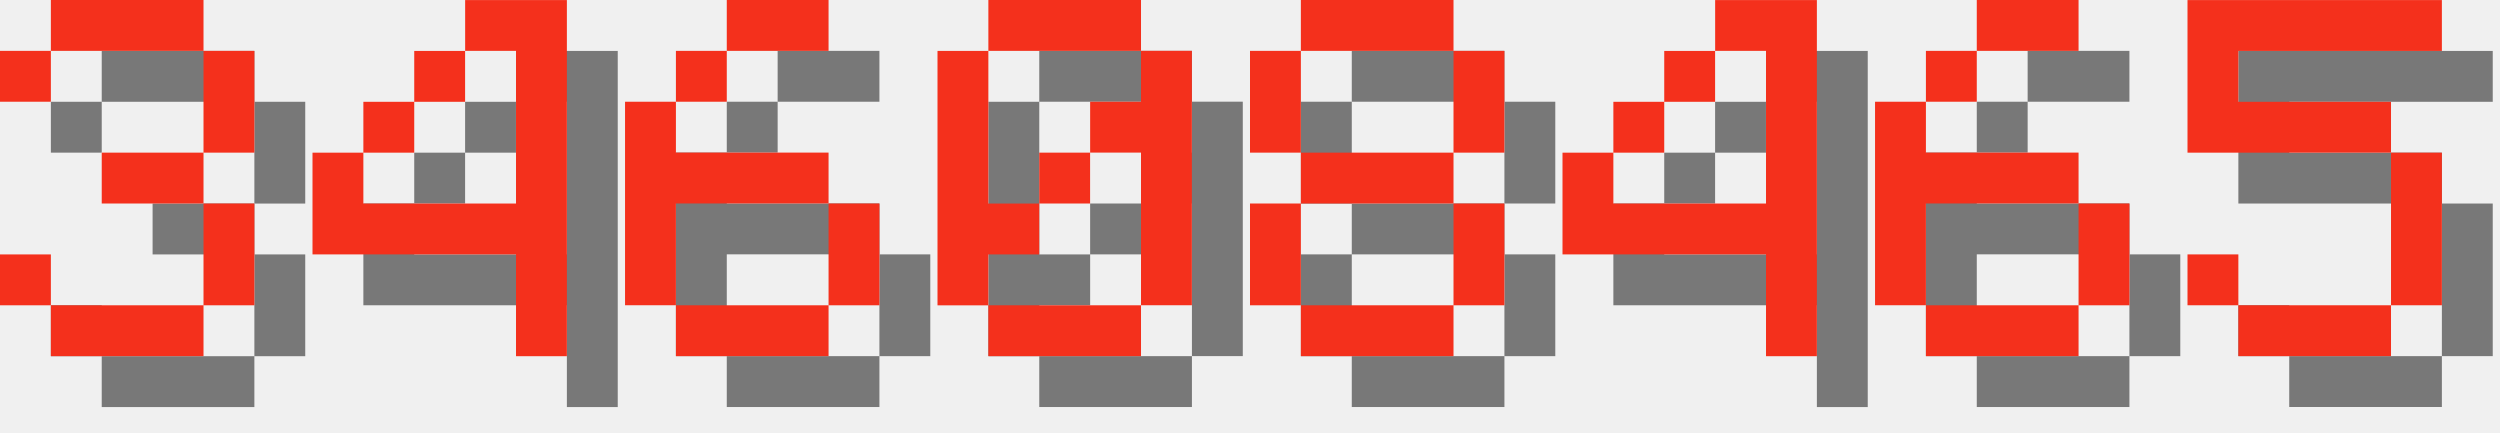
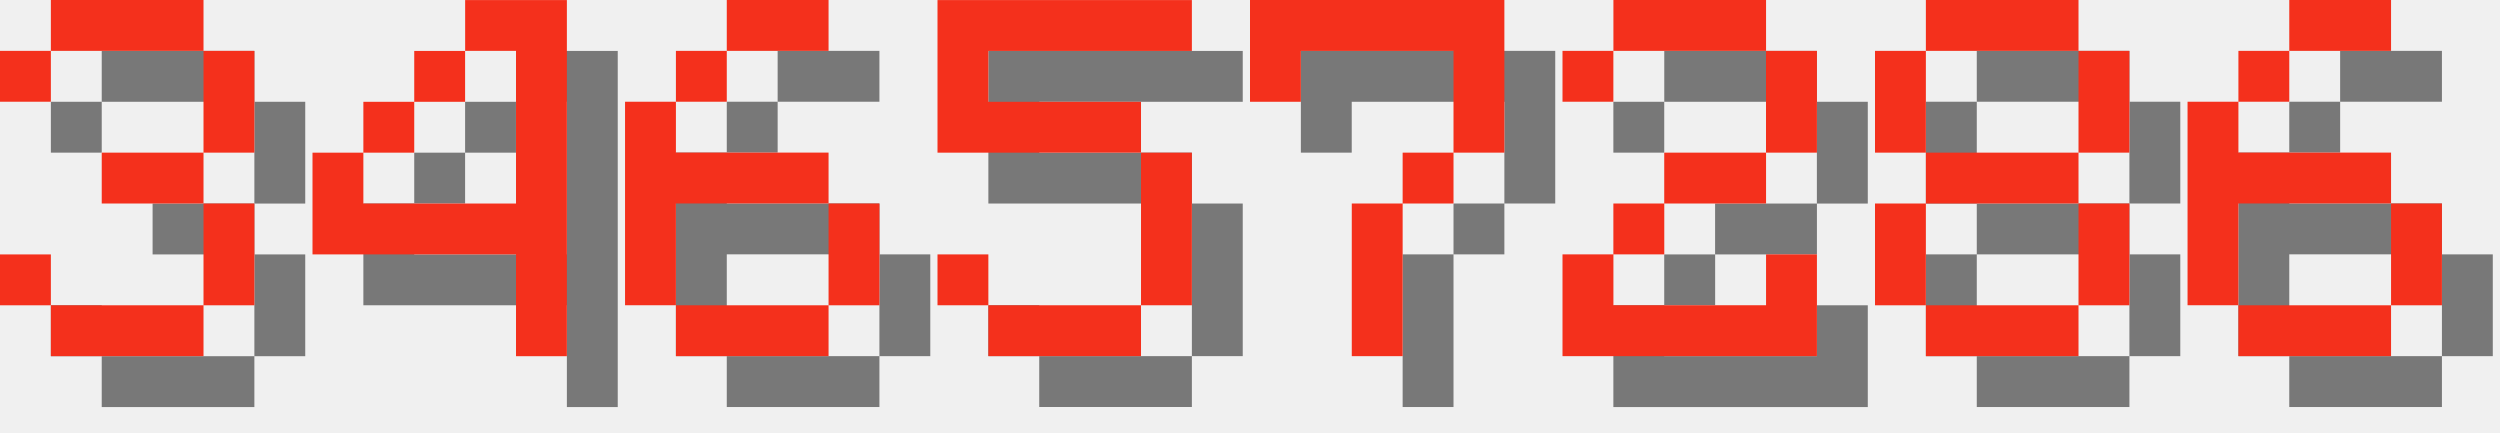
<svg xmlns="http://www.w3.org/2000/svg" version="1.1" width="208.0" height="36">
  <style>
        .text-foreground {
            fill: #F4301C;
        }
        .text-shadow {
            fill: #000000;
            fill-opacity: 0.5;
        }
    </style>
  <g class="digit" id="digit_3" transform="translate(0.0, 0), scale(4)">
    <path id="digit_3_shadow" class="text-shadow" d="m1.058 2.117v1.058h1.058v-1.058h3.175v2.117h-2.117v1.058h2.117v2.117h-3.175v-1.058h-1.058v1.058h1.058v1.058h3.175v-1.058h1.058v-2.117h-1.058v-1.058h1.058v-2.117h-1.058v-1.058h-3.175v1.058h-1.058z" fill-opacity=".5" style="paint-order:stroke fill markers" />
    <path id="digit_3_fg" class="text-foreground" d="m0 1.058v1.058h1.058v-1.058h3.175v2.117h-2.117v1.058h2.117v2.117h-3.175v-1.058h-1.058v1.058h1.058v1.058h3.175v-1.058h1.058v-2.117h-1.058v-1.058h1.058v-2.117h-1.058v-1.058h-3.175v1.058h-1.058z" fill="#fff" style="paint-order:stroke fill markers" />
  </g>
  <g class="digit" id="digit_4" transform="translate(26.0, 0), scale(4)">
    <path id="digit_4_shadow" class="text-shadow" d="m4.233 1.058v1.058h1.058v3.175h-3.175v-1.058h-1.058v2.117h4.233v2.117h1.058v-7.408h-2.117zm-2.117 3.175h1.058v-1.058h-1.058v1.058zm1.058-1.058h1.058v-1.058h-1.058v1.058z" fill-opacity=".5" style="paint-order:stroke fill markers" />
    <path id="digit_4_fg" class="text-foreground" d="m3.175 0v1.058h1.058v3.175h-3.175v-1.058h-1.058v2.117h4.233v2.117h1.058v-7.408h-2.117zm-2.117 3.175h1.058v-1.058h-1.058v1.058zm1.058-1.058h1.058v-1.058h-1.058v1.058z" fill="#fff" style="paint-order:stroke fill markers" />
  </g>
  <g class="digit" id="digit_6" transform="translate(52.0, 0), scale(4)">
    <path id="digit_6_shadow" class="text-shadow" d="m3.175 1.058v1.058h2.117v-1.058h-2.117zm0 1.058h-1.058v1.058h1.058v-1.058zm-1.058 1.058h-1.058v4.233h1.058v-2.117h3.175v-1.058h-3.175v-1.058zm3.175 2.117v2.117h1.058v-2.117h-1.058zm0 2.117h-3.175v1.058h3.175v-1.058z" fill-opacity=".5" style="paint-order:stroke fill markers" />
    <path id="digit_6_fg" class="text-foreground" d="m2.117 0v1.058h2.117v-1.058h-2.117zm0 1.058h-1.058v1.058h1.058v-1.058zm-1.058 1.058h-1.058v4.233h1.058v-2.117h3.175v-1.058h-3.175v-1.058zm3.175 2.117v2.117h1.058v-2.117h-1.058zm0 2.117h-3.175v1.058h3.175v-1.058z" fill="#fff" style="paint-order:stroke fill markers" />
  </g>
-   <g class="digit" id="digit_0" transform="translate(78.0, 0), scale(4)">
-     <path id="digit_0_shadow" class="text-shadow" d="m2.117 1.058v1.058h3.175v-1.058h-3.175zm3.175 1.058v1.058h-1.058v1.058h1.058v3.175h1.058v-5.292h-1.058zm0 5.292h-3.175v1.058h3.175v-1.058zm-3.175 0v-1.058h1.058v-1.058h-1.058v-3.175h-1.058v5.292h1.058zm1.058-2.117h1.058v-1.058h-1.058v1.058z" fill-opacity=".5" style="paint-order:stroke fill markers" />
-     <path id="digit_0_fg" class="text-foreground" d="m1.058 0v1.058h3.175v-1.058h-3.175zm3.175 1.058v1.058h-1.058v1.058h1.058v3.175h1.058v-5.292h-1.058zm0 5.292h-3.175v1.058h3.175v-1.058zm-3.175 0v-1.058h1.058v-1.058h-1.058v-3.175h-1.058v5.292h1.058zm1.058-2.117h1.058v-1.058h-1.058v1.058z" fill="#fff" style="paint-order:stroke fill markers" />
+   <g class="digit" id="digit_5" transform="translate(78.0, 0), scale(4)">
+     <path id="digit_5_shadow" class="text-shadow" d="m1.058 1.058v3.175h4.233v3.175h-3.175v-1.058h-1.058v1.058h1.058v1.058h3.175v-1.058h1.058v-3.175h-1.058v-1.058h-3.175v-1.058h4.233v-1.058h-5.292z" fill-opacity=".5" style="paint-order:stroke fill markers" />
+     <path id="digit_5_fg" class="text-foreground" d="m0 0v3.175h4.233v3.175h-3.175v-1.058h-1.058v1.058h1.058v1.058h3.175v-1.058h1.058v-3.175h-1.058v-1.058h-3.175v-1.058h4.233v-1.058h-5.292z" fill="#fff" style="paint-order:stroke fill markers" />
  </g>
-   <g class="digit" id="digit_8" transform="translate(104.0, 0), scale(4)">
+   <g class="digit" id="digit_7" transform="translate(104.0, 0), scale(4)">
+     <path id="digit_7_shadow" class="text-shadow" d="m1.058 1.058 2e-6 2.117h1.058v-1.058h3.175v1.058l2e-7 1.058h-1.058v1.058h-1.058l4e-7 3.175 1.058 1e-7v-3.175h1.058v-1.058h1.058l5e-7 -1.058v-2.117z" fill-opacity=".5" style="paint-order:stroke fill markers" />
+     <path id="digit_7_fg" class="text-foreground" d="m0 0 2e-6 2.117h1.058v-1.058h3.175v1.058l2e-7 1.058h-1.058v1.058h-1.058l4e-7 3.175 1.058 1e-7v-3.175h1.058v-1.058h1.058l5e-7 -1.058v-2.117z" fill="#fff" style="paint-order:stroke fill markers" />
+   </g>
+   <g class="digit" id="digit_2" transform="translate(130.0, 0), scale(4)">
+     <path id="digit_2_shadow" class="text-shadow" d="m1.058 2.117v1.058h1.058v-1.058h3.175v2.117h-2.117v1.058h-1.058v1.058h-1.058v2.117h5.292v-2.117h-1.058v1.058h-3.175v-1.058h1.058v-1.058h2.117v-1.058h1.058v-2.117h-1.058v-1.058h-3.175v1.058h-1.058z" fill-opacity=".5" style="paint-order:stroke fill markers" />
+     <path id="digit_2_fg" class="text-foreground" d="m0 1.058v1.058h1.058v-1.058h3.175v2.117h-2.117v1.058h-1.058v1.058h-1.058v2.117h5.292v-2.117h-1.058v1.058h-3.175v-1.058h1.058v-1.058h2.117v-1.058h1.058v-2.117h-1.058v-1.058h-3.175v1.058h-1.058z" fill="#fff" style="paint-order:stroke fill markers" />
+   </g>
+   <g class="digit" id="digit_8" transform="translate(156.0, 0), scale(4)">
    <path id="digit_8_shadow" class="text-shadow" d="m2.117 1.058v1.058h3.175v-1.058h-3.175zm3.175 1.058v2.117h1.058v-2.117h-1.058zm0 2.117h-3.175v1.058h3.175v-1.058zm0 1.058v2.117h1.058v-2.117h-1.058zm0 2.117h-3.175v1.058h3.175v-1.058zm-3.175 0v-2.117h-1.058v2.117h1.058zm0-3.175v-2.117h-1.058v2.117h1.058z" fill-opacity=".5" style="paint-order:stroke fill markers" />
    <path id="digit_8_fg" class="text-foreground" d="m1.058 0v1.058h3.175v-1.058h-3.175zm3.175 1.058v2.117h1.058v-2.117h-1.058zm0 2.117h-3.175v1.058h3.175v-1.058zm0 1.058v2.117h1.058v-2.117h-1.058zm0 2.117h-3.175v1.058h3.175v-1.058zm-3.175 0v-2.117h-1.058v2.117h1.058zm0-3.175v-2.117h-1.058v2.117h1.058z" fill="#fff" style="paint-order:stroke fill markers" />
  </g>
-   <g class="digit" id="digit_4" transform="translate(130.0, 0), scale(4)">
-     <path id="digit_4_shadow" class="text-shadow" d="m4.233 1.058v1.058h1.058v3.175h-3.175v-1.058h-1.058v2.117h4.233v2.117h1.058v-7.408h-2.117zm-2.117 3.175h1.058v-1.058h-1.058v1.058zm1.058-1.058h1.058v-1.058h-1.058v1.058z" fill-opacity=".5" style="paint-order:stroke fill markers" />
-     <path id="digit_4_fg" class="text-foreground" d="m3.175 0v1.058h1.058v3.175h-3.175v-1.058h-1.058v2.117h4.233v2.117h1.058v-7.408h-2.117zm-2.117 3.175h1.058v-1.058h-1.058v1.058zm1.058-1.058h1.058v-1.058h-1.058v1.058z" fill="#fff" style="paint-order:stroke fill markers" />
-   </g>
-   <g class="digit" id="digit_6" transform="translate(156.0, 0), scale(4)">
+   <g class="digit" id="digit_6" transform="translate(182.0, 0), scale(4)">
    <path id="digit_6_shadow" class="text-shadow" d="m3.175 1.058v1.058h2.117v-1.058h-2.117zm0 1.058h-1.058v1.058h1.058v-1.058zm-1.058 1.058h-1.058v4.233h1.058v-2.117h3.175v-1.058h-3.175v-1.058zm3.175 2.117v2.117h1.058v-2.117h-1.058zm0 2.117h-3.175v1.058h3.175v-1.058z" fill-opacity=".5" style="paint-order:stroke fill markers" />
    <path id="digit_6_fg" class="text-foreground" d="m2.117 0v1.058h2.117v-1.058h-2.117zm0 1.058h-1.058v1.058h1.058v-1.058zm-1.058 1.058h-1.058v4.233h1.058v-2.117h3.175v-1.058h-3.175v-1.058zm3.175 2.117v2.117h1.058v-2.117h-1.058zm0 2.117h-3.175v1.058h3.175v-1.058z" fill="#fff" style="paint-order:stroke fill markers" />
  </g>
-   <g class="digit" id="digit_5" transform="translate(182.0, 0), scale(4)">
-     <path id="digit_5_shadow" class="text-shadow" d="m1.058 1.058v3.175h4.233v3.175h-3.175v-1.058h-1.058v1.058h1.058v1.058h3.175v-1.058h1.058v-3.175h-1.058v-1.058h-3.175v-1.058h4.233v-1.058h-5.292z" fill-opacity=".5" style="paint-order:stroke fill markers" />
-     <path id="digit_5_fg" class="text-foreground" d="m0 0v3.175h4.233v3.175h-3.175v-1.058h-1.058v1.058h1.058v1.058h3.175v-1.058h1.058v-3.175h-1.058v-1.058h-3.175v-1.058h4.233v-1.058h-5.292z" fill="#fff" style="paint-order:stroke fill markers" />
-   </g>
</svg>
